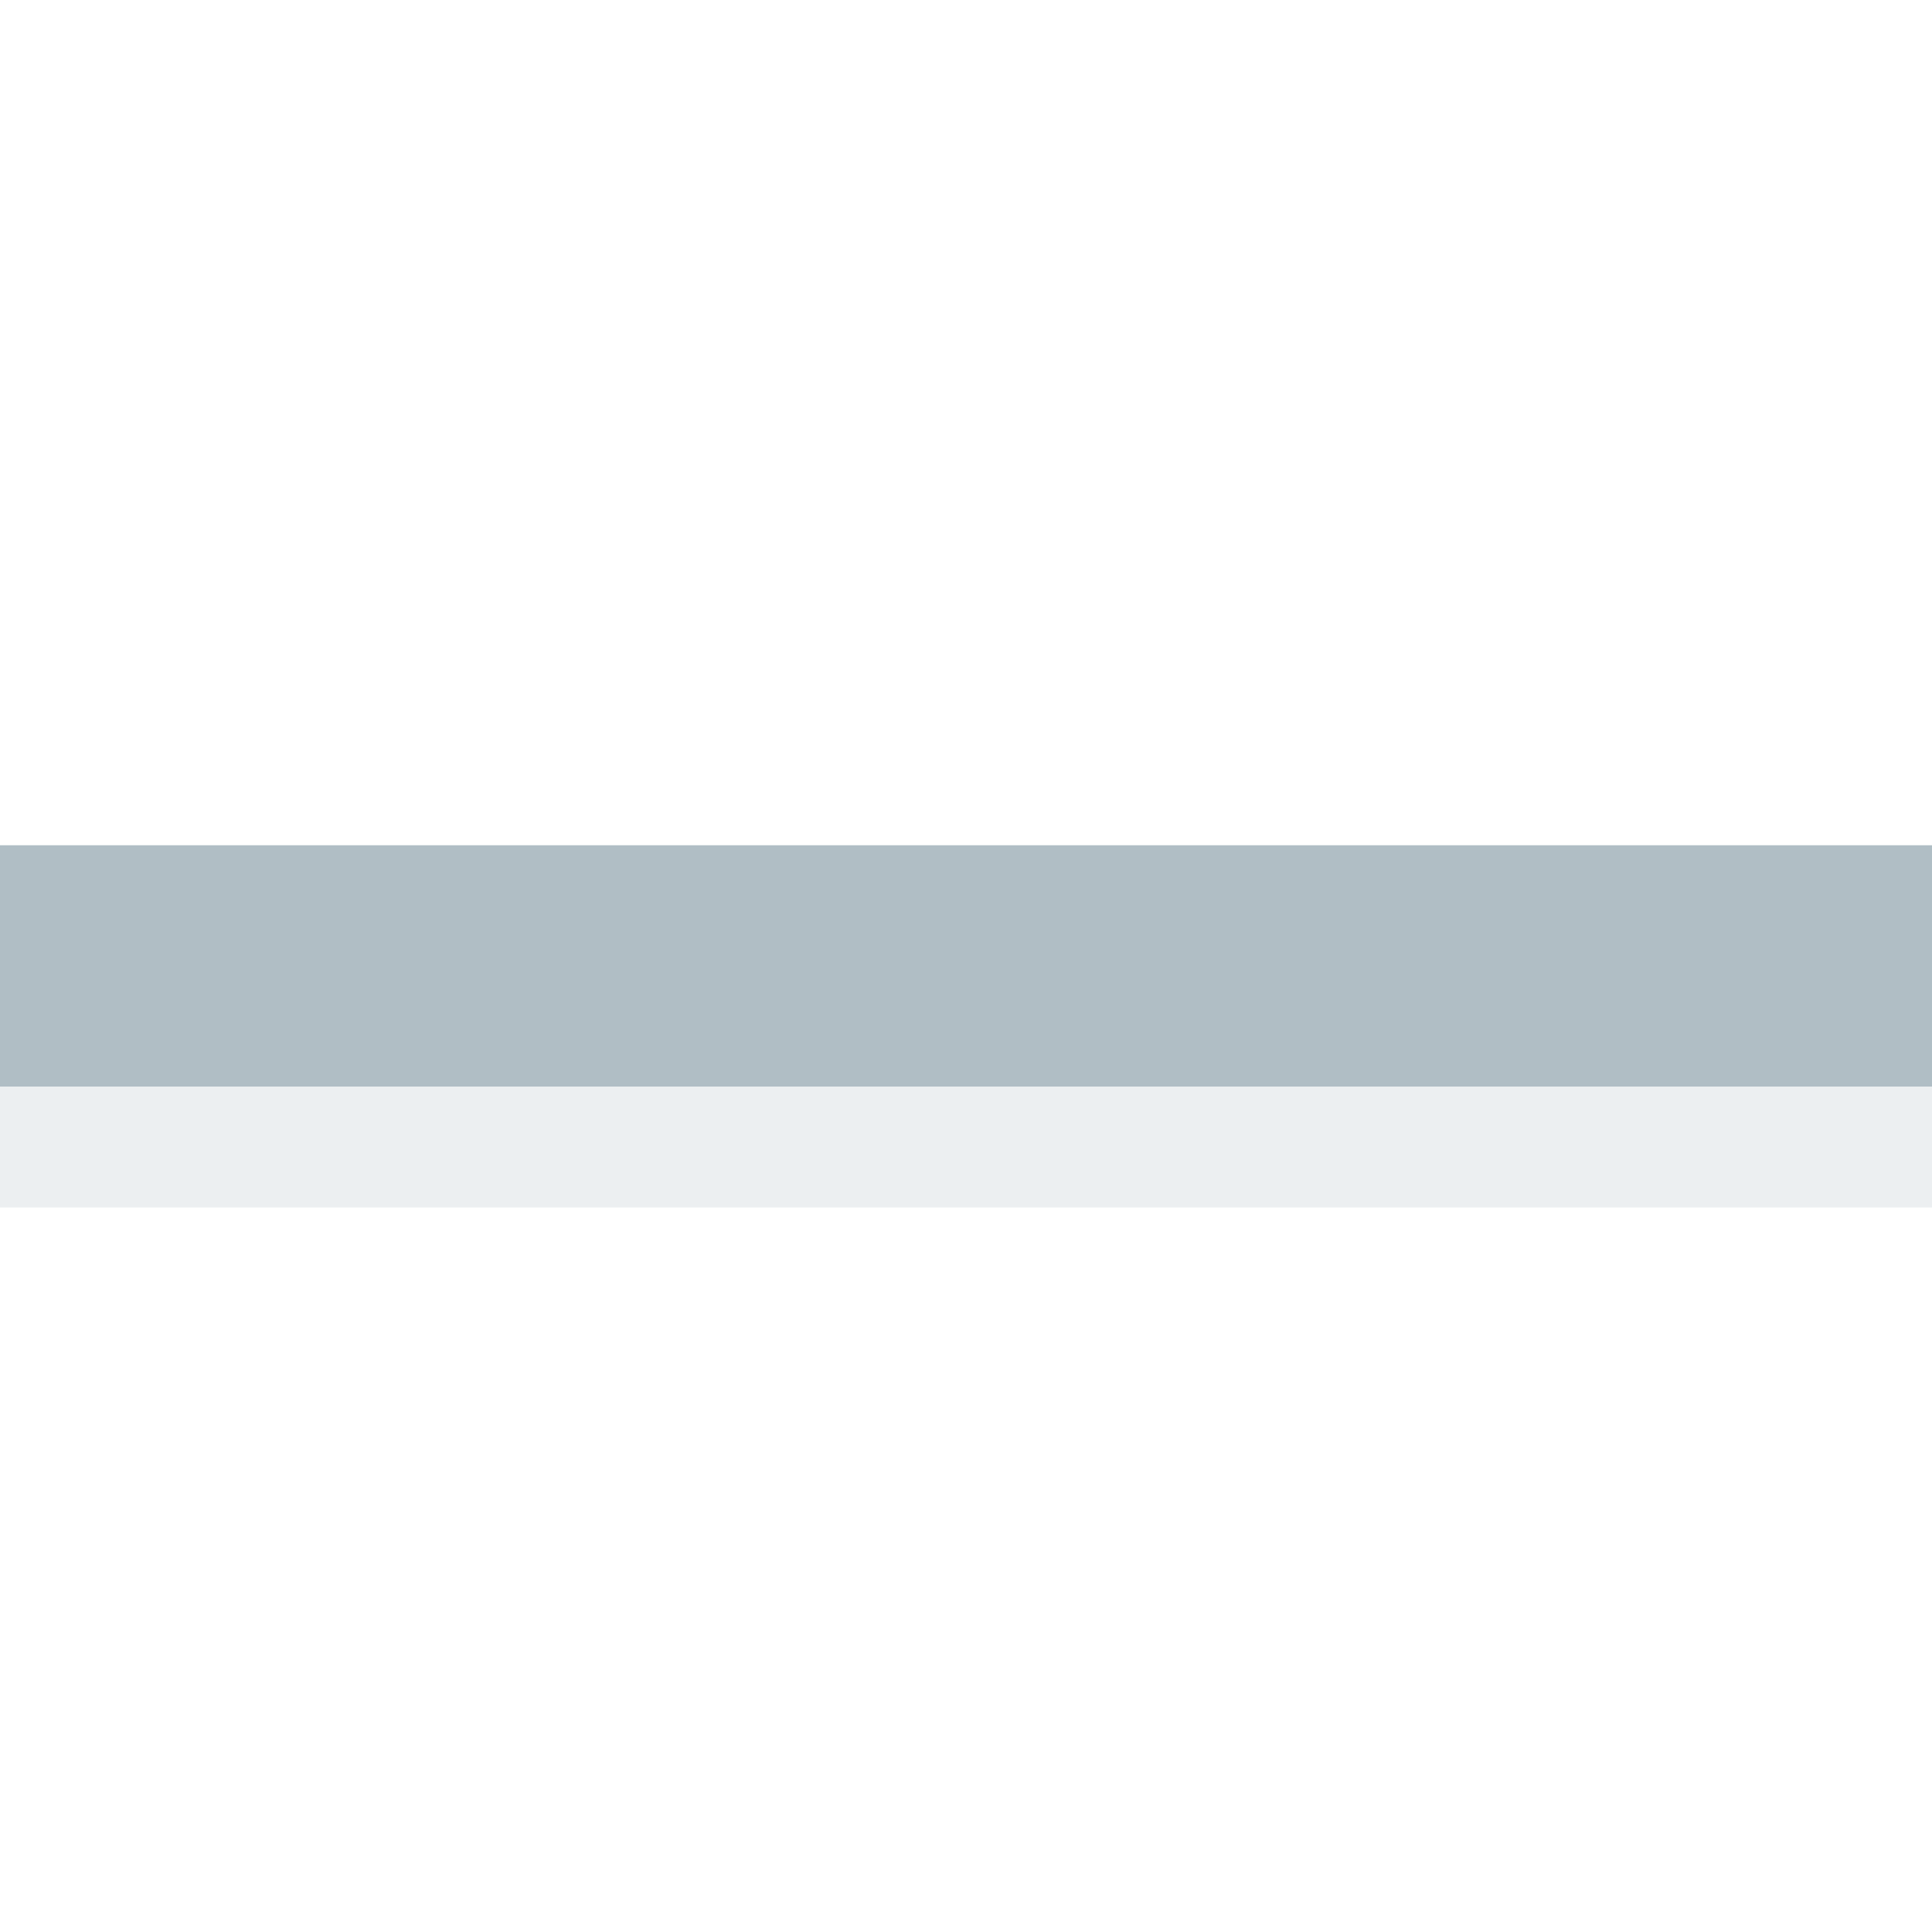
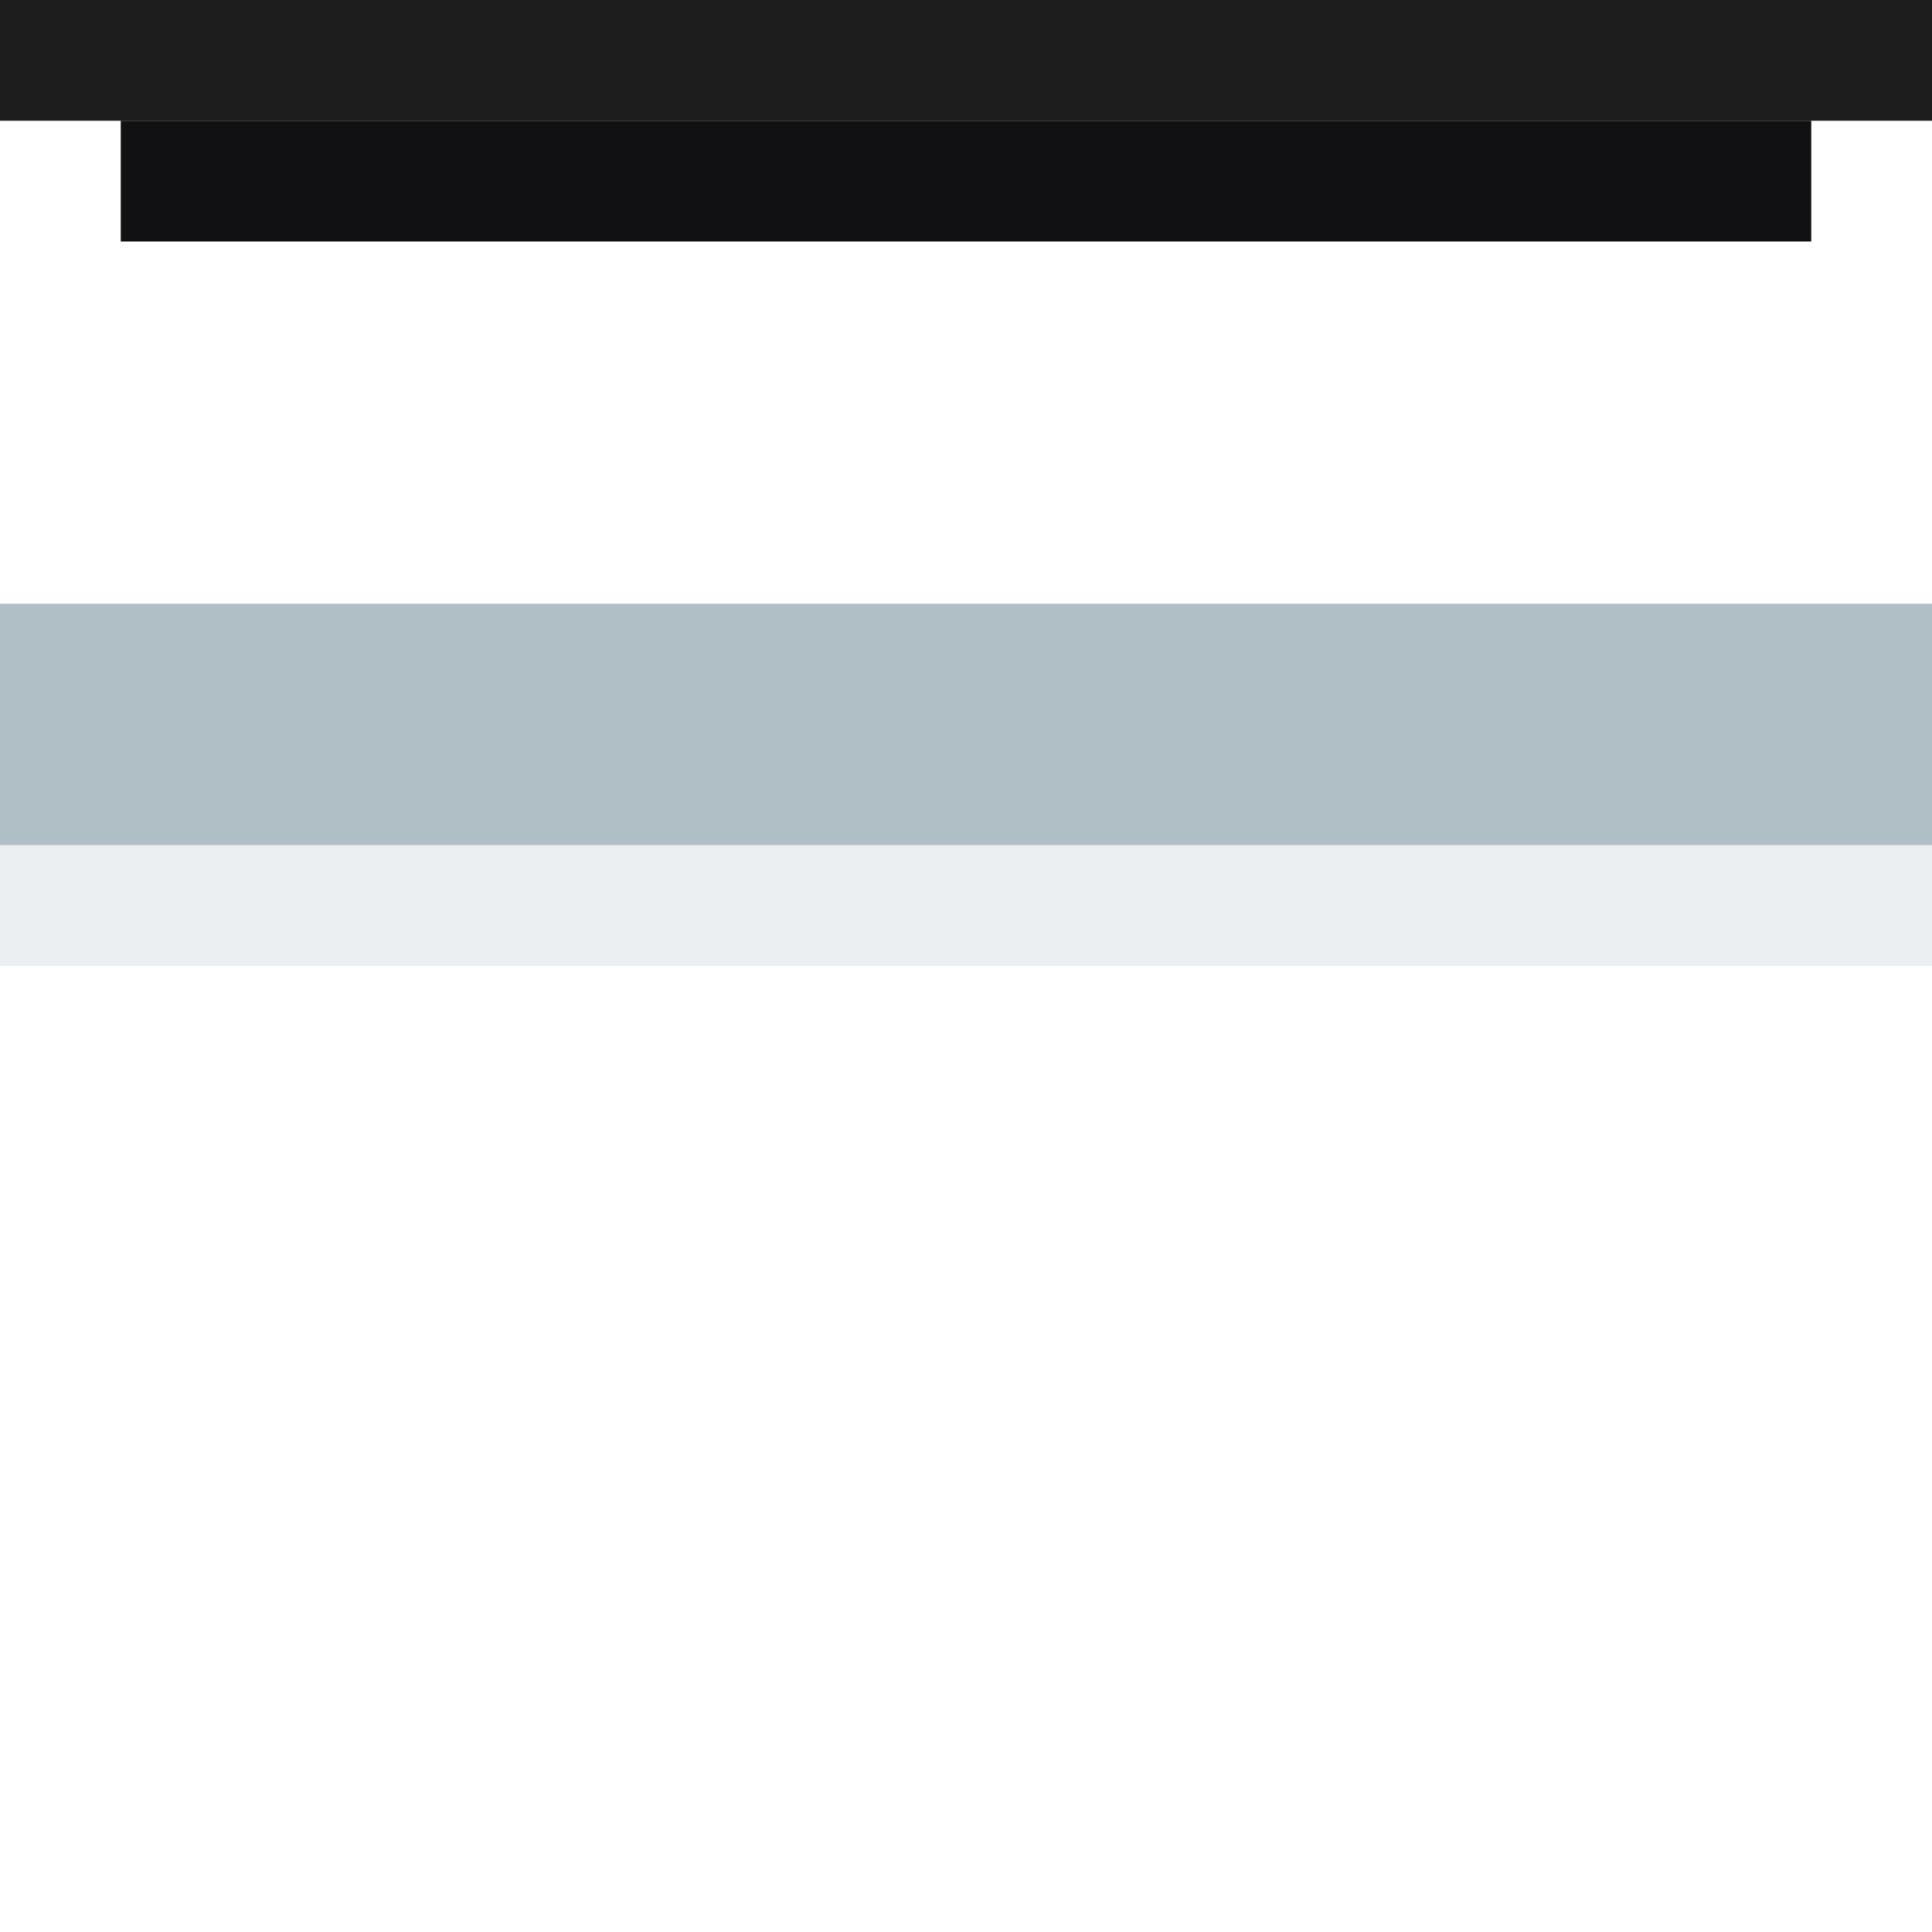
<svg xmlns="http://www.w3.org/2000/svg" width="16" height="16" viewBox="0 0 16 16">
-   <rect y="7" width="16" height="2" fill="#b0bec5" />
-   <rect y="9" width="16" height="1" fill="#eceff1" />
+   <rect x="0" y="0" width="16" height="16" fill="none" />
+   <rect x="0" y="5" width="16" height="2" fill="#b0bec5" />
+   <rect x="0" y="7" width="16" height="1" fill="#eceff1" />
+   <rect x="0" y="0" width="16" height="1" fill="#1d1d1d" />
+   <rect x="1" y="1" width="14" height="1" fill="#111114" />
</svg>
